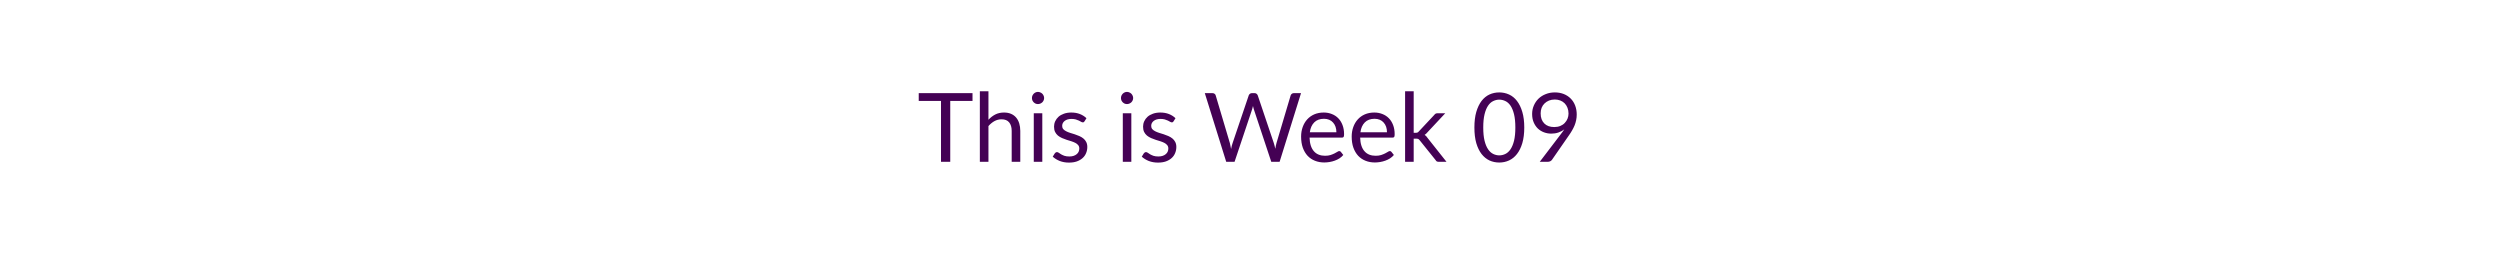
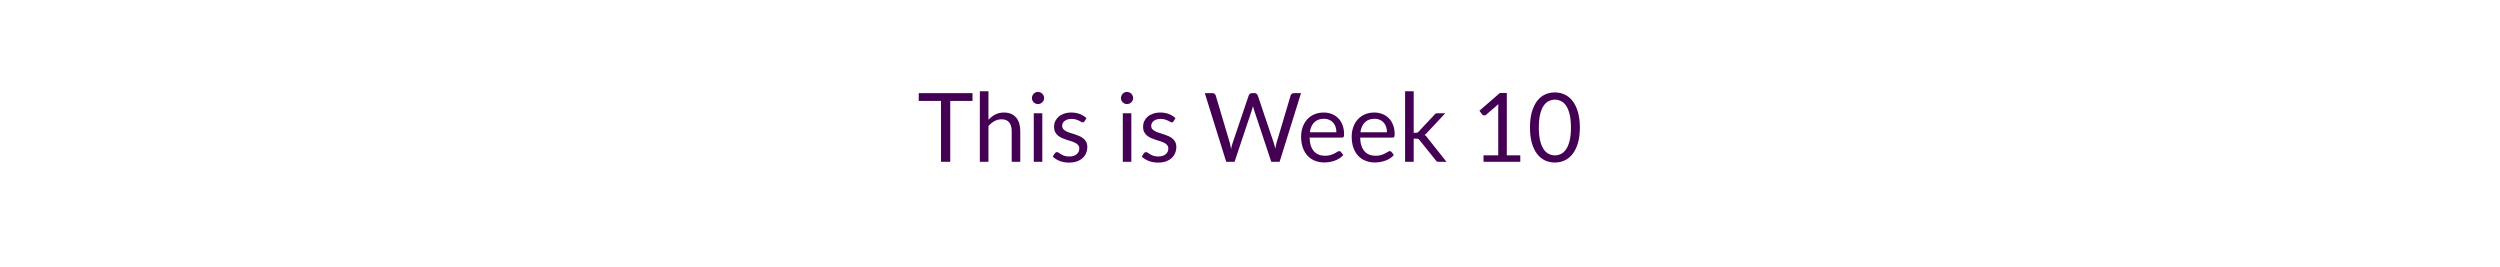
<svg xmlns="http://www.w3.org/2000/svg" width="600" height="64" viewBox="0 0 600 64" role="img" aria-labelledby="semester-status-title semester-status-description">
  <style>text { fill: #440154; font-family: Lato, "Helvetica Neue", Arial, sans-serif; font-size: 23px; font-weight: 400; }</style>
-   <text x="300" y="32" text-anchor="middle" dominant-baseline="middle">This is Week 09</text>
+   <text x="300" y="32" text-anchor="middle" dominant-baseline="middle">This is Week 10</text>
</svg>
